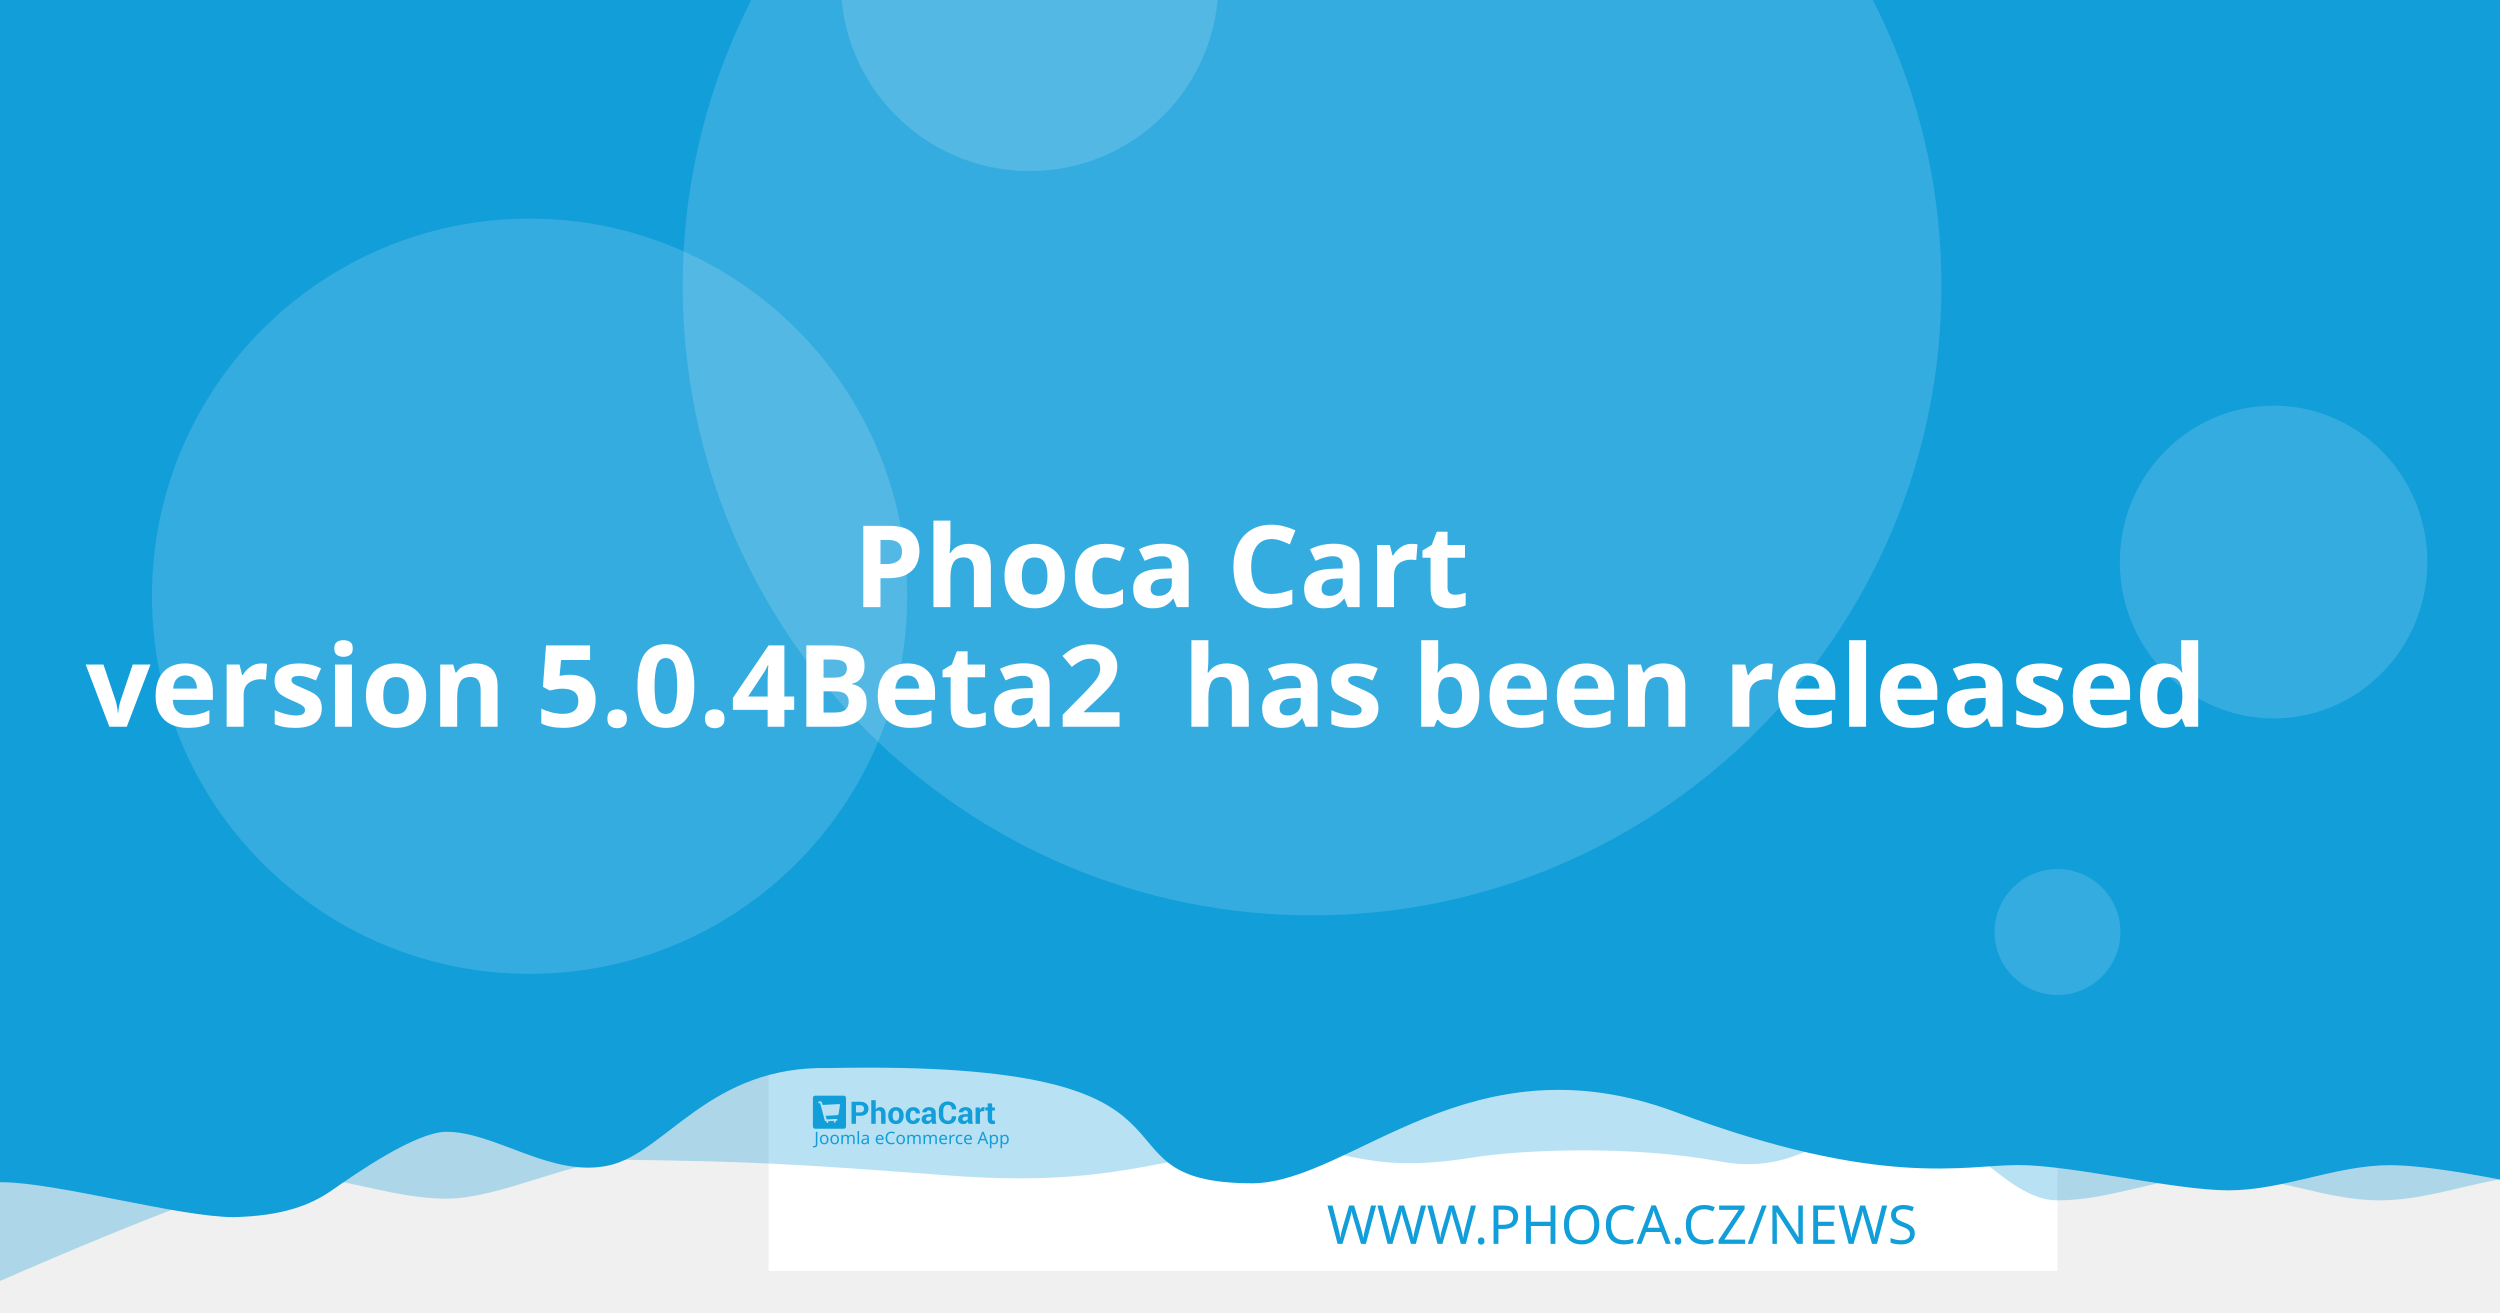
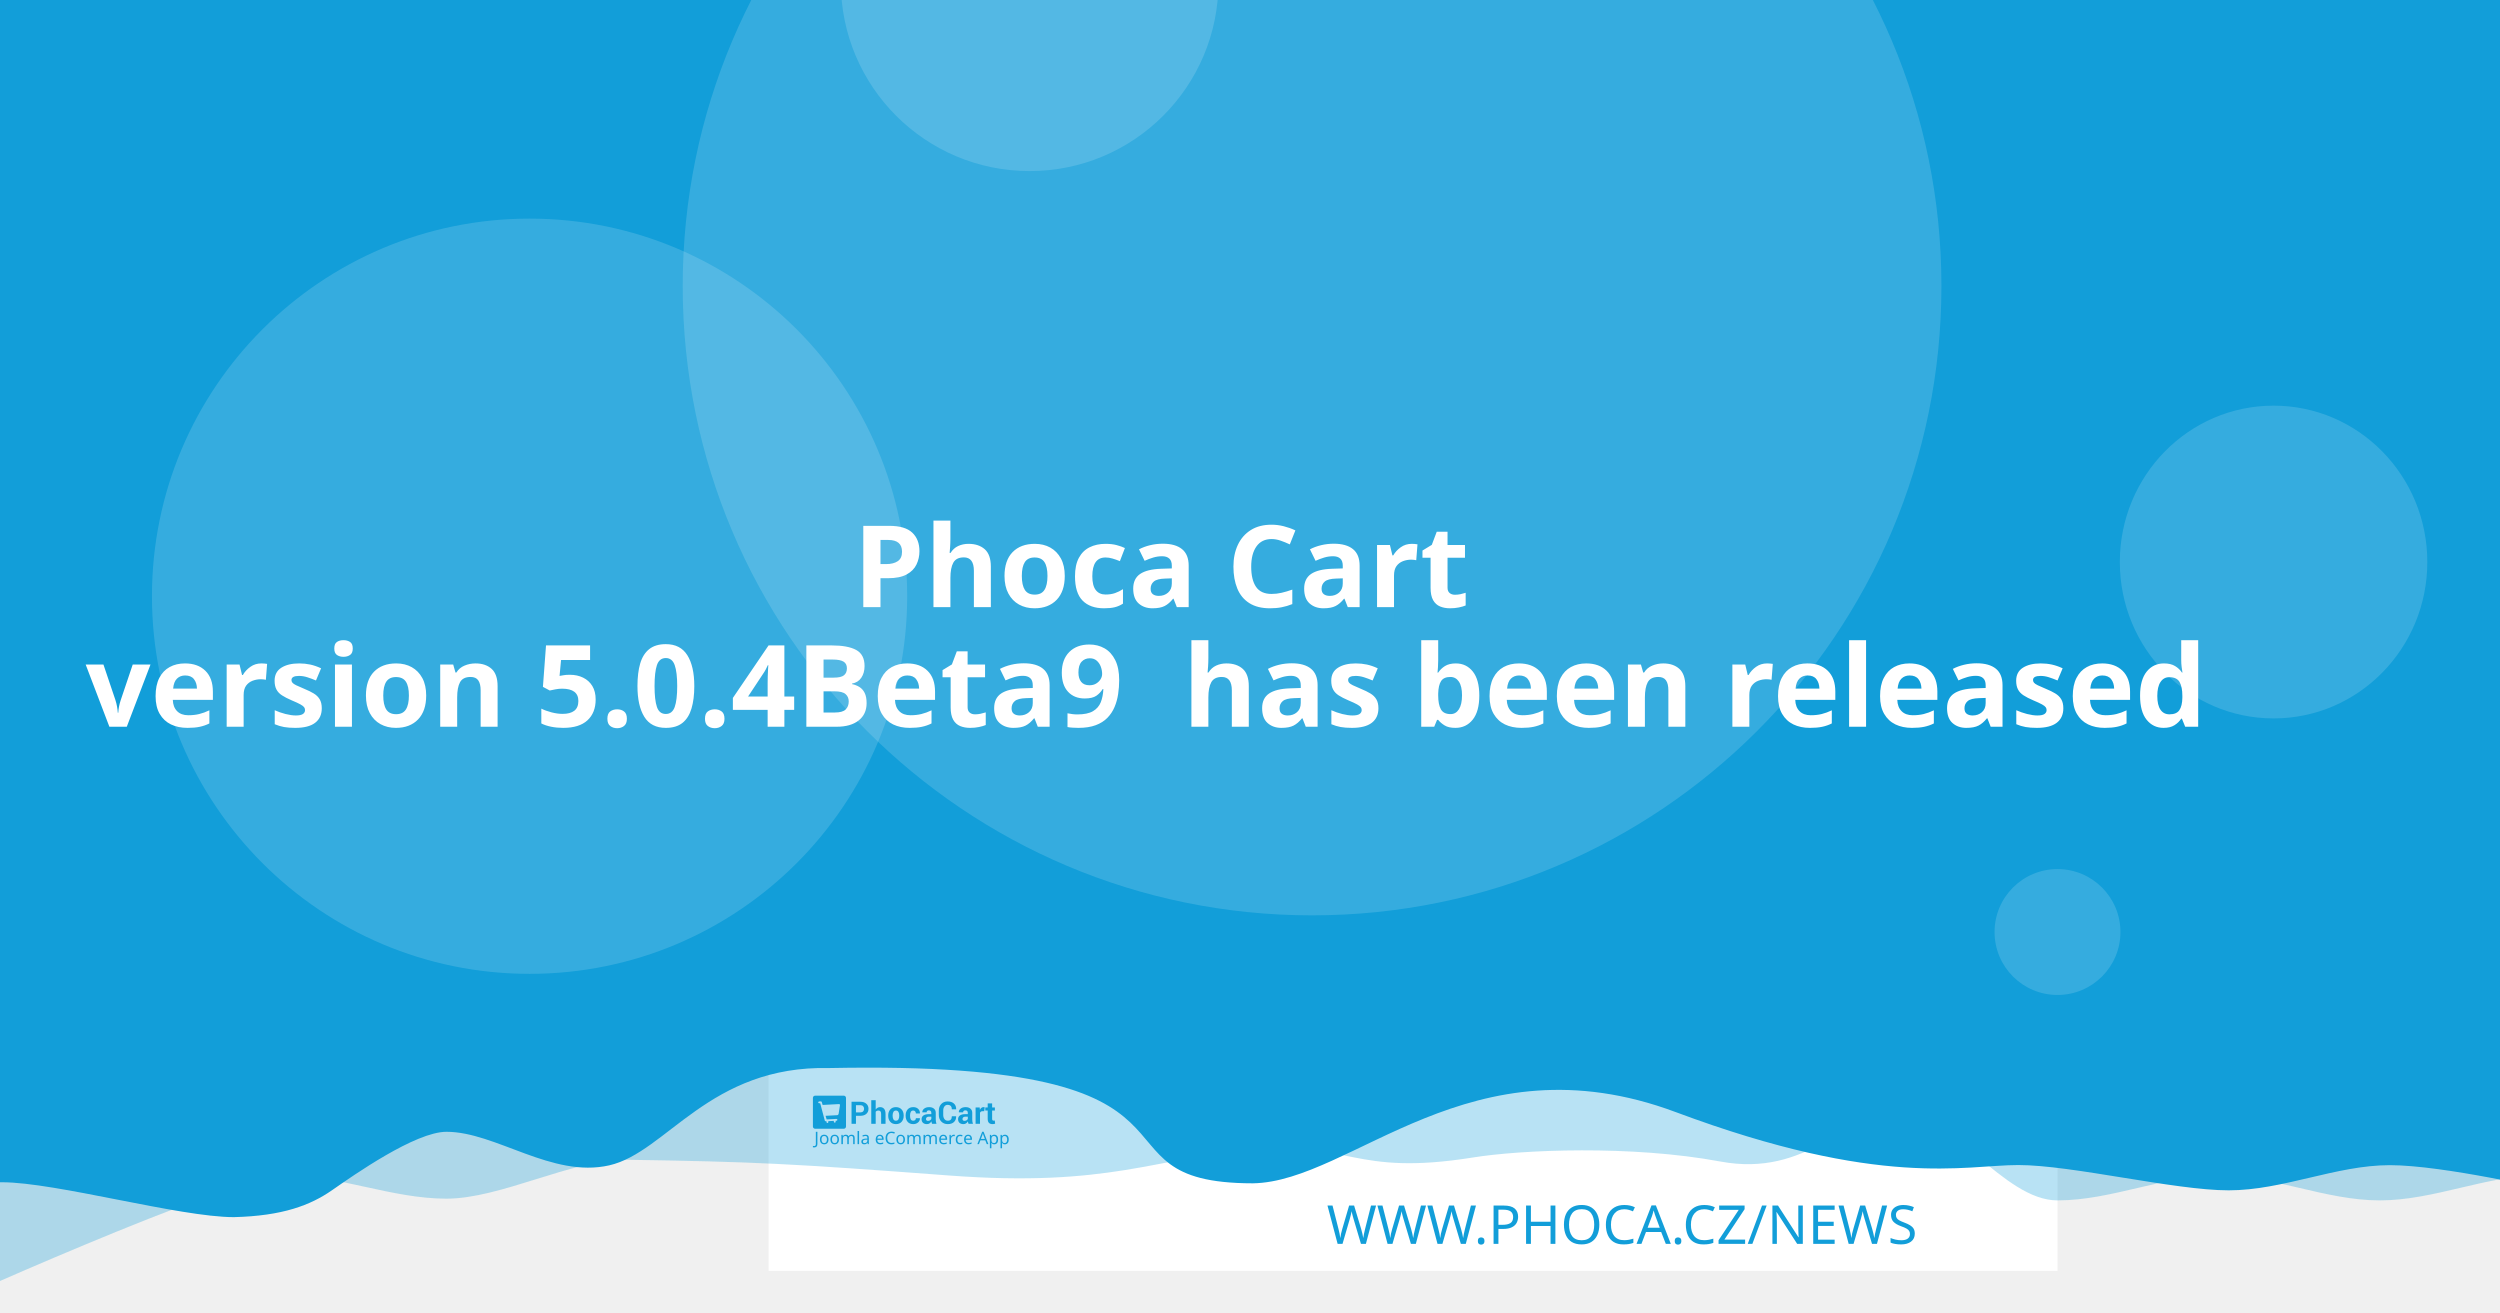
<svg xmlns="http://www.w3.org/2000/svg" width="1200" height="630" viewBox="0 0 1200 630" version="1.1" id="svg5">
  <defs id="defs2" />
  <g id="layer1">
    <path d="m 20.256,108.517 a 7.714,7.714 0 0 0 -7.714,7.714 v 97.981 a 7.714,7.714 0 0 0 7.714,7.714 h 97.976 a 7.714,7.714 0 0 0 7.714,-7.714 v -97.981 a 7.714,7.714 0 0 0 -7.714,-7.714 z m 19.435,19.56 c 0.714,-0.04 1.37,0.151 1.984,0.583 0.613,0.434 1.018,0.978 1.215,1.637 l 2.918,10.039 56.209,-2.948 c 1.002,-0.052 1.838,0.296 2.506,1.04 0.665,0.732 0.929,1.612 0.768,2.626 l -4.71,30.132 c -0.167,0.89 -0.688,1.809 -1.557,2.747 -0.869,0.95 -2.001,1.463 -3.38,1.537 l -39.707,2.079 3.671,12.389 33.562,-1.758 c 0.878,-0.049 1.633,0.215 2.28,0.783 0.632,0.583 0.971,1.312 1.019,2.19 0.046,0.878 -0.215,1.633 -0.783,2.28 -0.583,0.635 -1.312,0.974 -2.19,1.019 l -3.139,0.166 0.166,3.134 c 0.046,0.881 -0.215,1.638 -0.798,2.27 -0.571,0.647 -1.294,0.99 -2.174,1.034 -0.878,0.046 -1.635,-0.215 -2.27,-0.798 -0.647,-0.571 -0.984,-1.297 -1.03,-2.174 l -0.166,-3.134 -18.817,0.979 0.161,3.139 c 0.046,0.881 -0.212,1.638 -0.783,2.27 -0.583,0.647 -1.312,0.988 -2.19,1.034 -0.878,0.049 -1.633,-0.215 -2.28,-0.798 -0.635,-0.571 -0.974,-1.297 -1.019,-2.174 l -0.166,-3.139 -1.943,0.101 c -0.753,0.039 -1.441,-0.135 -2.079,-0.517 -0.623,-0.383 -1.068,-0.764 -1.341,-1.125 l -0.347,-0.613 -15.769,-59.624 -3.39,0.176 c -0.841,0.046 -1.586,-0.219 -2.245,-0.798 -0.659,-0.571 -1.009,-1.292 -1.055,-2.169 -0.046,-0.881 0.225,-1.635 0.824,-2.27 0.595,-0.647 1.308,-0.989 2.149,-1.034 z" style="fill:#ffffff;stroke-width:1.208;paint-order:stroke fill markers" id="path400" />
    <rect style="opacity:1;fill:#ffffff;stroke-width:6.042;stroke-linejoin:round;paint-order:stroke fill markers" id="rect723" width="618.676" height="618.676" x="368.924" y="-8.647" />
    <path id="rect4460" style="opacity:0.3;fill:#129ed9;fill-opacity:1;stroke-width:6.042;stroke-linejoin:round;paint-order:stroke fill markers" d="M 59.586,-3.814 H 1296.938 v 580.009 c 0,0 -51.556,-12.084 -77.334,-12.084 -25.778,0 -51.244,12.084 -77.335,12.084 -26.091,0 -51.556,-12.084 -77.334,-12.084 -25.778,0 -51.244,12.084 -77.335,12.084 -26.091,0 -50.615,-41.931 -76.393,-41.931 -25.778,0 -43.072,31.169 -85.504,23.256 -42.433,-7.913 -95.293,-5.729 -119.04,-1.869 -57.142,9.103 -59.508,-8.125 -105.573,-4.001 -46.065,4.124 -68.78,18.359 -145.373,12.602 -76.593,-5.757 -93.029,-6.595 -155.544,-7.578 -25.778,0 -59.826,18.693 -85.917,18.693 -26.091,0 -51.556,-11.254 -77.334,-11.254 -25.778,0 -172.338,66.428 -172.338,66.428 z" />
    <path id="rect4460-5" style="fill:#129ed9;fill-opacity:1;stroke-width:6.042;stroke-linejoin:round;paint-order:stroke fill markers" d="M -12.915,-8.647 H 1224.437 v 580.009 c 0,0 -51.556,-12.084 -77.334,-12.084 -25.778,0 -51.243,12.084 -77.334,12.084 -26.091,0 -75.228,-12.142 -101.006,-12.142 -25.778,0 -65.794,11.416 -164.408,-25.412 -98.613,-36.828 -155.373,33.433 -202.968,34.185 -85.545,-0.05 -3.558,-59.324 -203.248,-55.331 -57.687,-1.357 -78.127,40.433 -105.693,46.704 -27.566,6.271 -54.486,-16.105 -78.151,-16.105 -14.933,0 -44.462,20.77 -54.88,28.017 -10.418,7.247 -23.732,12.357 -47.124,12.95 -26.091,0 -85.565,-16.747 -111.343,-16.747 -25.778,0 -13.863,3.88 -13.863,3.88 z" />
    <circle style="opacity:0.15;fill:#ffffff;fill-opacity:1;stroke-width:6.042;stroke-linejoin:round;paint-order:stroke fill markers" id="path8376" cx="629.794" cy="137.279" r="302.088" />
    <text xml:space="preserve" style="font-style:normal;font-weight:normal;font-size:25.778px;line-height:1.25;font-family:sans-serif;fill:#129ed9;fill-opacity:1;stroke:none;stroke-width:1.208" x="953.817" y="597.071" id="text2910-3-7">
      <tspan id="tspan2908-6-5" x="953.817" y="597.071" style="font-style:normal;font-variant:normal;font-weight:300;font-stretch:normal;font-size:25.778px;font-family:Montserrat;-inkscape-font-specification:'Montserrat Light';text-align:end;text-anchor:end;fill:#129ed9;fill-opacity:1;stroke-width:1.208">WWW.PHOCA.CZ/NEWS</tspan>
    </text>
    <text xml:space="preserve" style="font-style:normal;font-variant:normal;font-weight:600;font-stretch:normal;font-size:54.666px;line-height:1.05;font-family:Rubik;-inkscape-font-specification:'Rubik Semi-Bold';fill:#ffffff;fill-opacity:1;stroke:none;stroke-width:1.577" x="600" y="234.034" id="text11252">
      <tspan x="600" y="234.034" id="tspan403" style="text-align:center;text-anchor:middle;stroke-width:1.577" />
      <tspan x="600" y="291.433" style="font-size:54.666px;text-align:center;text-anchor:middle;stroke-width:1.577" id="tspan444"> Phoca Cart</tspan>
-       <tspan x="600" y="348.833" id="tspan2906" style="font-size:54.666px;text-align:center;text-anchor:middle;stroke-width:1.577">version 5.0.4Beta2
+       <tspan x="600" y="348.833" id="tspan2906" style="font-size:54.666px;text-align:center;text-anchor:middle;stroke-width:1.577">version 5.0.4Beta9
 has been released</tspan>
      <tspan x="600" y="406.232" id="tspan1994" style="font-size:54.666px;stroke-width:1.577" />
    </text>
    <circle style="opacity:0.15;fill:#ffffff;fill-opacity:1;stroke-width:6.042;stroke-linejoin:round;paint-order:stroke fill markers" id="path8376-9" cx="254.196" cy="286.191" r="181.253" />
    <circle style="opacity:0.15;fill:#ffffff;fill-opacity:1;stroke-width:6.042;stroke-linejoin:round;paint-order:stroke fill markers" id="path8376-6" cx="494.235" cy="-8.506" r="90.626" />
    <ellipse style="opacity:0.15;fill:#ffffff;fill-opacity:1;stroke-width:7.442;stroke-linejoin:round;paint-order:stroke fill markers" id="path8376-6-2" cx="1091.315" cy="269.776" rx="73.793" ry="75.059" />
    <g id="g8950" transform="matrix(0.360172,0,0,0.360172,498.6223,396.4642)" style="fill:#129ed9;fill-opacity:1;stroke-width:3.355">
      <g id="g895" transform="translate(-301.0409,359.4151)" style="fill:#129ed9;fill-opacity:1;stroke-width:3.355">
        <g transform="matrix(1.3333,0,0,-1.3333,-75.59,850.15)" fill="#ffffff" image-rendering="optimizeQuality" id="g280" style="clip-rule:evenodd;fill:#129ed9;fill-opacity:1;stroke-width:8.934;shape-rendering:geometricPrecision">
          <path d="m 99.728,617.49 v -7.994 h -4.423 v 22.031 h 8.784 c 2.532,0 4.527,-0.646 5.979,-1.937 1.452,-1.291 2.181,-2.99 2.181,-5.097 0,-2.107 -0.729,-3.801 -2.181,-5.082 -1.452,-1.281 -3.446,-1.921 -5.979,-1.921 z m 0,3.408 h 4.361 c 1.23,0 2.165,0.336 2.801,1.002 0.635,0.671 0.951,1.523 0.951,2.561 0,1.059 -0.315,1.932 -0.946,2.623 -0.63,0.687 -1.566,1.033 -2.806,1.033 H 99.728 Z" id="path262" style="fill:#129ed9;fill-opacity:1;stroke-width:3.355" />
          <path d="m 119.45,623.79 c 0.517,0.749 1.147,1.327 1.891,1.746 0.749,0.418 1.576,0.63 2.485,0.63 1.705,0 3.043,-0.568 4.02,-1.704 0.971,-1.131 1.457,-2.887 1.457,-5.252 v -9.714 h -4.418 v 9.76 c 0,1.276 -0.227,2.174 -0.677,2.706 -0.445,0.532 -1.116,0.795 -2.005,0.795 -0.605,0 -1.137,-0.108 -1.602,-0.325 -0.465,-0.217 -0.847,-0.522 -1.152,-0.919 v -12.017 h -4.418 v 23.611 h 4.418 z" id="path264" style="fill:#129ed9;fill-opacity:1;stroke-width:3.355" />
          <path d="m 131.96,617.83 c 0,2.438 0.682,4.436 2.046,5.996 1.359,1.554 3.25,2.334 5.663,2.334 2.418,0 4.315,-0.774 5.689,-2.329 1.375,-1.549 2.062,-3.553 2.062,-6.001 v -0.32 c 0,-2.458 -0.687,-4.462 -2.051,-6.011 -1.369,-1.544 -3.261,-2.319 -5.674,-2.319 -2.418,0 -4.315,0.775 -5.684,2.319 -1.364,1.549 -2.051,3.553 -2.051,6.011 z m 4.408,-0.31 c 0,-1.487 0.264,-2.68 0.785,-3.584 0.527,-0.899 1.375,-1.348 2.542,-1.348 1.142,0 1.979,0.454 2.506,1.358 0.532,0.904 0.796,2.097 0.796,3.574 v 0.315 c 0,1.446 -0.269,2.629 -0.801,3.542 -0.537,0.914 -1.38,1.374 -2.527,1.374 -1.142,0 -1.979,-0.46 -2.506,-1.379 -0.532,-0.919 -0.796,-2.102 -0.796,-3.537 z" id="path266" style="fill:#129ed9;fill-opacity:1;stroke-width:3.355" />
          <path d="m 157.01,612.59 c 0.79,0 1.421,0.227 1.891,0.682 0.475,0.454 0.713,1.064 0.713,1.828 h 4.015 l 0.041,-0.093 c 0.041,-1.653 -0.579,-3.037 -1.871,-4.152 -1.287,-1.116 -2.883,-1.673 -4.79,-1.673 -2.439,0 -4.325,0.769 -5.648,2.314 -1.318,1.544 -1.979,3.522 -1.979,5.944 v 0.449 c 0,2.412 0.656,4.395 1.974,5.944 1.317,1.554 3.198,2.329 5.638,2.329 2.02,0 3.648,-0.573 4.883,-1.725 1.235,-1.151 1.835,-2.664 1.793,-4.539 l -0.031,-0.088 h -4.026 c 0,0.842 -0.233,1.544 -0.698,2.107 -0.46,0.558 -1.101,0.837 -1.922,0.837 -1.168,0 -1.995,-0.454 -2.475,-1.358 -0.476,-0.904 -0.718,-2.071 -0.718,-3.496 v -0.454 c 0,-1.456 0.243,-2.628 0.718,-3.522 0.48,-0.888 1.312,-1.332 2.491,-1.332" id="path268" style="fill:#129ed9;fill-opacity:1;stroke-width:3.355" />
          <path d="m 175.8,609.49 c -0.165,0.372 -0.305,0.764 -0.419,1.183 -0.119,0.413 -0.202,0.837 -0.248,1.27 -0.455,-0.8 -1.054,-1.456 -1.798,-1.978 -0.739,-0.521 -1.628,-0.785 -2.656,-0.785 -1.715,0 -3.038,0.439 -3.963,1.322 -0.93,0.883 -1.395,2.086 -1.395,3.604 0,1.606 0.62,2.845 1.855,3.729 1.235,0.883 3.038,1.322 5.41,1.322 h 2.47 v 1.301 c 0,0.785 -0.207,1.394 -0.62,1.828 -0.413,0.434 -1.023,0.651 -1.834,0.651 -0.713,0 -1.266,-0.175 -1.653,-0.522 -0.393,-0.346 -0.584,-0.826 -0.584,-1.446 l -4.268,0.016 -0.016,0.093 c -0.072,1.379 0.527,2.572 1.798,3.579 1.271,1.002 2.946,1.503 5.013,1.503 1.958,0 3.545,-0.496 4.769,-1.492 1.22,-0.992 1.829,-2.406 1.829,-4.24 v -6.76 c 0,-0.769 0.062,-1.492 0.176,-2.164 0.119,-0.676 0.299,-1.348 0.553,-2.014 z m -4.046,2.943 c 0.78,0 1.468,0.191 2.077,0.574 0.605,0.382 1.013,0.826 1.225,1.332 v 2.308 h -2.47 c -0.935,0 -1.648,-0.232 -2.134,-0.702 -0.481,-0.47 -0.724,-1.033 -0.724,-1.699 0,-0.542 0.181,-0.981 0.542,-1.312 0.367,-0.336 0.858,-0.501 1.483,-0.501" id="path270" style="fill:#129ed9;fill-opacity:1;stroke-width:3.355" />
          <path d="m 199.84,617.01 0.031,-0.088 c 0.041,-2.37 -0.682,-4.25 -2.17,-5.645 -1.488,-1.394 -3.555,-2.091 -6.201,-2.091 -2.656,0 -4.811,0.852 -6.464,2.556 -1.653,1.704 -2.486,3.894 -2.486,6.579 v 4.369 c 0,2.67 0.812,4.86 2.424,6.574 1.617,1.715 3.715,2.572 6.299,2.572 2.723,0 4.852,-0.697 6.386,-2.097 1.535,-1.399 2.284,-3.305 2.243,-5.717 l -0.031,-0.088 h -4.299 c 0,1.451 -0.346,2.561 -1.044,3.336 -0.698,0.769 -1.783,1.157 -3.255,1.157 -1.323,0 -2.372,-0.537 -3.147,-1.606 -0.78,-1.074 -1.168,-2.438 -1.168,-4.1 v -4.39 c 0,-1.683 0.408,-3.057 1.225,-4.131 0.822,-1.069 1.922,-1.606 3.317,-1.606 1.38,0 2.403,0.372 3.064,1.11 0.661,0.744 0.992,1.844 0.992,3.305 z" id="path272" style="fill:#129ed9;fill-opacity:1;stroke-width:3.355" />
          <path d="m 212.27,609.49 c -0.165,0.372 -0.305,0.764 -0.419,1.183 -0.119,0.413 -0.202,0.837 -0.248,1.27 -0.455,-0.8 -1.054,-1.456 -1.798,-1.978 -0.739,-0.521 -1.628,-0.785 -2.656,-0.785 -1.716,0 -3.038,0.439 -3.963,1.322 -0.93,0.883 -1.395,2.086 -1.395,3.604 0,1.606 0.62,2.845 1.855,3.729 1.235,0.883 3.039,1.322 5.41,1.322 h 2.47 v 1.301 c 0,0.785 -0.207,1.394 -0.62,1.828 -0.413,0.434 -1.023,0.651 -1.834,0.651 -0.713,0 -1.266,-0.175 -1.654,-0.522 -0.393,-0.346 -0.584,-0.826 -0.584,-1.446 l -4.268,0.016 -0.016,0.093 c -0.072,1.379 0.527,2.572 1.798,3.579 1.271,1.002 2.945,1.503 5.013,1.503 1.958,0 3.545,-0.496 4.769,-1.492 1.22,-0.992 1.829,-2.406 1.829,-4.24 v -6.76 c 0,-0.769 0.062,-1.492 0.176,-2.164 0.119,-0.676 0.3,-1.348 0.553,-2.014 z m -4.046,2.943 c 0.78,0 1.468,0.191 2.077,0.574 0.605,0.382 1.013,0.826 1.224,1.332 v 2.308 h -2.47 c -0.935,0 -1.649,-0.232 -2.134,-0.702 -0.481,-0.47 -0.723,-1.033 -0.723,-1.699 0,-0.542 0.181,-0.981 0.542,-1.312 0.367,-0.336 0.858,-0.501 1.483,-0.501" id="path274" style="fill:#129ed9;fill-opacity:1;stroke-width:3.355" />
          <path d="m 227.92,622.06 -1.617,0.046 c -0.656,0 -1.199,-0.134 -1.623,-0.408 -0.423,-0.274 -0.744,-0.656 -0.966,-1.152 v -11.052 h -4.408 v 16.36 h 4.103 l 0.196,-2.422 c 0.382,0.857 0.883,1.528 1.494,2.009 0.61,0.48 1.312,0.723 2.108,0.723 0.223,0 0.429,-0.015 0.615,-0.052 0.186,-0.036 0.377,-0.077 0.568,-0.129 z" id="path276" style="fill:#129ed9;fill-opacity:1;stroke-width:3.355" />
          <path d="m 235.83,629.86 v -4.007 h 2.754 v -3.099 H 235.83 v -8.33 c 0,-0.635 0.129,-1.09 0.393,-1.363 0.263,-0.274 0.615,-0.408 1.059,-0.408 0.232,0 0.434,0.01 0.599,0.036 0.166,0.026 0.362,0.072 0.579,0.129 l 0.383,-3.181 c -0.445,-0.155 -0.878,-0.268 -1.302,-0.341 -0.424,-0.078 -0.884,-0.114 -1.38,-0.114 -1.524,0 -2.697,0.418 -3.519,1.255 -0.822,0.837 -1.235,2.159 -1.235,3.977 v 8.34 h -2.392 v 3.099 h 2.392 v 4.007 z" id="path278" style="fill:#129ed9;fill-opacity:1;stroke-width:3.355" />
        </g>
        <g fill="#ffffff" fill-rule="evenodd" image-rendering="optimizeQuality" stroke-width="1.934" aria-label="Joomla eCommerce App" id="g318" style="clip-rule:evenodd;fill:#129ed9;fill-opacity:1;shape-rendering:geometricPrecision">
          <path d="M 1.704,69 Q 1.151,69 0.736,68.908 0.321,68.839 -0.002,68.7 v -1.752 q 0.369,0.092 0.784,0.161 0.415,0.069 0.876,0.069 0.576,0 1.083,-0.231 0.53,-0.231 0.853,-0.807 0.323,-0.576 0.323,-1.614 v -16.368 h 2.075 v 16.206 q 0,2.374 -1.176,3.504 -1.176,1.13 -3.112,1.13 z" id="path282" style="fill:#129ed9;fill-opacity:1;stroke-width:1.934" />
          <path d="m 20.792,58.419 q 0,3.066 -1.568,4.749 -1.545,1.683 -4.196,1.683 -1.637,0 -2.928,-0.738 -1.268,-0.761 -2.006,-2.19 -0.738,-1.452 -0.738,-3.504 0,-3.066 1.545,-4.726 1.545,-1.66 4.196,-1.66 1.683,0 2.951,0.761 1.291,0.738 2.006,2.167 0.738,1.406 0.738,3.458 z m -9.336,0 q 0,2.19 0.853,3.481 0.876,1.268 2.766,1.268 1.867,0 2.743,-1.268 0.876,-1.291 0.876,-3.481 0,-2.19 -0.876,-3.435 -0.876,-1.245 -2.766,-1.245 -1.89,0 -2.743,1.245 -0.853,1.245 -0.853,3.435 z" id="path284" style="fill:#129ed9;fill-opacity:1;stroke-width:1.934" />
          <path d="m 34.739,58.419 q 0,3.066 -1.568,4.749 -1.545,1.683 -4.196,1.683 -1.637,0 -2.928,-0.738 -1.268,-0.761 -2.006,-2.19 -0.738,-1.452 -0.738,-3.504 0,-3.066 1.545,-4.726 1.545,-1.66 4.196,-1.66 1.683,0 2.951,0.761 1.291,0.738 2.006,2.167 0.738,1.406 0.738,3.458 z m -9.336,0 q 0,2.19 0.853,3.481 0.876,1.268 2.766,1.268 1.867,0 2.743,-1.268 0.876,-1.291 0.876,-3.481 0,-2.19 -0.876,-3.435 -0.876,-1.245 -2.766,-1.245 -1.89,0 -2.743,1.245 -0.853,1.245 -0.853,3.435 z" id="path286" style="fill:#129ed9;fill-opacity:1;stroke-width:1.934" />
          <path d="m 51.499,52.033 q 2.098,0 3.135,1.083 1.037,1.06 1.037,3.458 V 64.62 H 53.666 v -7.953 q 0,-2.928 -2.513,-2.928 -1.798,0 -2.582,1.037 -0.761,1.037 -0.761,3.02 V 64.62 h -2.006 v -7.953 q 0,-2.928 -2.536,-2.928 -1.867,0 -2.582,1.153 -0.715,1.153 -0.715,3.32 v 6.409 h -2.029 v -12.356 h 1.637 l 0.3,1.683 h 0.115 q 0.576,-0.968 1.545,-1.429 0.991,-0.484 2.098,-0.484 2.905,0 3.781,2.075 h 0.115 q 0.622,-1.06 1.683,-1.568 1.083,-0.507 2.282,-0.507 z" id="path288" style="fill:#129ed9;fill-opacity:1;stroke-width:1.934" />
          <path d="M 61.527,64.62 H 59.498 V 47.1 h 2.029 z" id="path290" style="fill:#129ed9;fill-opacity:1;stroke-width:1.934" />
          <path d="m 70.126,52.056 q 2.259,0 3.343,0.991 1.083,0.991 1.083,3.158 v 8.414 h -1.475 l -0.392,-1.752 h -0.092 q -0.807,1.014 -1.706,1.498 -0.876,0.484 -2.444,0.484 -1.683,0 -2.789,-0.876 -1.107,-0.899 -1.107,-2.789 0,-1.844 1.452,-2.836 1.452,-1.014 4.472,-1.107 l 2.098,-0.069 v -0.738 q 0,-1.545 -0.669,-2.144 -0.669,-0.599 -1.89,-0.599 -0.968,0 -1.844,0.3 -0.876,0.277 -1.637,0.645 l -0.622,-1.522 q 0.807,-0.438 1.913,-0.738 1.107,-0.323 2.305,-0.323 z m 0.599,6.593 q -2.305,0.092 -3.204,0.738 -0.876,0.645 -0.876,1.821 0,1.037 0.622,1.522 0.645,0.484 1.637,0.484 1.568,0 2.605,-0.853 1.037,-0.876 1.037,-2.674 v -1.107 z" id="path292" style="fill:#129ed9;fill-opacity:1;stroke-width:1.934" />
          <path d="m 89.144,52.033 q 1.591,0 2.72,0.692 1.153,0.692 1.752,1.96 0.622,1.245 0.622,2.928 v 1.222 h -8.46 q 0.046,2.098 1.06,3.204 1.037,1.083 2.882,1.083 1.176,0 2.075,-0.207 0.922,-0.231 1.89,-0.645 v 1.775 q -0.945,0.415 -1.867,0.599 -0.922,0.207 -2.19,0.207 -1.752,0 -3.112,-0.715 -1.337,-0.715 -2.098,-2.121 -0.738,-1.429 -0.738,-3.481 0,-2.029 0.669,-3.481 0.692,-1.452 1.913,-2.236 1.245,-0.784 2.882,-0.784 z m -0.023,1.66 q -1.452,0 -2.305,0.945 -0.83,0.922 -0.991,2.582 h 6.293 q -0.023,-1.568 -0.738,-2.536 -0.715,-0.991 -2.259,-0.991 z" id="path294" style="fill:#129ed9;fill-opacity:1;stroke-width:1.934" />
          <path d="m 104.71,49.751 q -2.651,0 -4.173,1.775 -1.522,1.775 -1.522,4.864 0,3.066 1.406,4.864 1.429,1.775 4.265,1.775 1.083,0 2.052,-0.184 0.968,-0.184 1.89,-0.461 v 1.798 q -0.922,0.346 -1.913,0.507 -0.968,0.161 -2.328,0.161 -2.513,0 -4.196,-1.037 -1.683,-1.037 -2.536,-2.951 -0.83,-1.913 -0.83,-4.495 0,-2.49 0.899,-4.38 0.922,-1.913 2.697,-2.974 1.775,-1.083 4.311,-1.083 2.605,0 4.541,0.968 l -0.83,1.752 q -0.761,-0.346 -1.706,-0.622 -0.922,-0.277 -2.029,-0.277 z" id="path296" style="fill:#129ed9;fill-opacity:1;stroke-width:1.934" />
          <path d="m 122.69,58.419 q 0,3.066 -1.568,4.749 -1.545,1.683 -4.196,1.683 -1.637,0 -2.928,-0.738 -1.268,-0.761 -2.006,-2.19 -0.738,-1.452 -0.738,-3.504 0,-3.066 1.545,-4.726 1.545,-1.66 4.196,-1.66 1.683,0 2.951,0.761 1.291,0.738 2.006,2.167 0.738,1.406 0.738,3.458 z m -9.336,0 q 0,2.19 0.853,3.481 0.876,1.268 2.766,1.268 1.867,0 2.743,-1.268 0.876,-1.291 0.876,-3.481 0,-2.19 -0.876,-3.435 -0.876,-1.245 -2.766,-1.245 -1.89,0 -2.743,1.245 -0.853,1.245 -0.853,3.435 z" id="path298" style="fill:#129ed9;fill-opacity:1;stroke-width:1.934" />
          <path d="m 139.45,52.033 q 2.098,0 3.135,1.083 1.037,1.06 1.037,3.458 V 64.62 h -2.006 v -7.953 q 0,-2.928 -2.513,-2.928 -1.798,0 -2.582,1.037 -0.761,1.037 -0.761,3.02 V 64.62 h -2.006 v -7.953 q 0,-2.928 -2.536,-2.928 -1.867,0 -2.582,1.153 -0.715,1.153 -0.715,3.32 v 6.409 h -2.029 v -12.356 h 1.637 l 0.3,1.683 h 0.115 q 0.576,-0.968 1.545,-1.429 0.991,-0.484 2.098,-0.484 2.905,0 3.781,2.075 h 0.115 q 0.622,-1.06 1.683,-1.568 1.083,-0.507 2.282,-0.507 z" id="path300" style="fill:#129ed9;fill-opacity:1;stroke-width:1.934" />
          <path d="m 161,52.033 q 2.098,0 3.135,1.083 1.037,1.06 1.037,3.458 V 64.62 h -2.006 v -7.953 q 0,-2.928 -2.513,-2.928 -1.798,0 -2.582,1.037 -0.761,1.037 -0.761,3.02 V 64.62 h -2.006 v -7.953 q 0,-2.928 -2.536,-2.928 -1.867,0 -2.582,1.153 -0.715,1.153 -0.715,3.32 v 6.409 h -2.029 v -12.356 h 1.637 l 0.3,1.683 h 0.115 q 0.576,-0.968 1.545,-1.429 0.991,-0.484 2.098,-0.484 2.905,0 3.781,2.075 h 0.115 q 0.622,-1.06 1.683,-1.568 1.083,-0.507 2.282,-0.507 z" id="path302" style="fill:#129ed9;fill-opacity:1;stroke-width:1.934" />
          <path d="m 173.77,52.033 q 1.591,0 2.72,0.692 1.153,0.692 1.752,1.96 0.622,1.245 0.622,2.928 v 1.222 h -8.46 q 0.046,2.098 1.06,3.204 1.037,1.083 2.882,1.083 1.176,0 2.075,-0.207 0.922,-0.231 1.89,-0.645 v 1.775 q -0.945,0.415 -1.867,0.599 -0.922,0.207 -2.19,0.207 -1.752,0 -3.112,-0.715 -1.337,-0.715 -2.098,-2.121 -0.738,-1.429 -0.738,-3.481 0,-2.029 0.669,-3.481 0.692,-1.452 1.913,-2.236 1.245,-0.784 2.882,-0.784 z m -0.023,1.66 q -1.452,0 -2.305,0.945 -0.83,0.922 -0.991,2.582 h 6.293 q -0.023,-1.568 -0.738,-2.536 -0.715,-0.991 -2.259,-0.991 z" id="path304" style="fill:#129ed9;fill-opacity:1;stroke-width:1.934" />
          <path d="m 187.76,52.033 q 0.346,0 0.738,0.046 0.415,0.023 0.715,0.092 l -0.254,1.867 q -0.3,-0.069 -0.669,-0.115 -0.346,-0.046 -0.669,-0.046 -0.945,0 -1.775,0.53 -0.83,0.507 -1.337,1.452 -0.484,0.922 -0.484,2.167 v 6.593 h -2.029 v -12.356 h 1.66 l 0.231,2.259 h 0.092 q 0.599,-1.014 1.545,-1.752 0.945,-0.738 2.236,-0.738 z" id="path306" style="fill:#129ed9;fill-opacity:1;stroke-width:1.934" />
          <path d="m 196.02,64.851 q -1.637,0 -2.928,-0.669 -1.268,-0.669 -2.006,-2.075 -0.715,-1.406 -0.715,-3.596 0,-2.282 0.761,-3.712 0.761,-1.429 2.052,-2.098 1.314,-0.669 2.974,-0.669 0.945,0 1.821,0.207 0.876,0.184 1.429,0.461 l -0.622,1.683 q -0.553,-0.207 -1.291,-0.392 -0.738,-0.184 -1.383,-0.184 -3.642,0 -3.642,4.68 0,2.236 0.876,3.435 0.899,1.176 2.651,1.176 1.014,0 1.775,-0.207 0.784,-0.207 1.429,-0.507 v 1.798 q -0.622,0.323 -1.383,0.484 -0.738,0.184 -1.798,0.184 z" id="path308" style="fill:#129ed9;fill-opacity:1;stroke-width:1.934" />
          <path d="m 206.9,52.033 q 1.591,0 2.72,0.692 1.153,0.692 1.752,1.96 0.622,1.245 0.622,2.928 v 1.222 h -8.46 q 0.046,2.098 1.06,3.204 1.037,1.083 2.882,1.083 1.176,0 2.075,-0.207 0.922,-0.231 1.89,-0.645 v 1.775 q -0.945,0.415 -1.867,0.599 -0.922,0.207 -2.19,0.207 -1.752,0 -3.112,-0.715 -1.337,-0.715 -2.098,-2.121 -0.738,-1.429 -0.738,-3.481 0,-2.029 0.669,-3.481 0.692,-1.452 1.913,-2.236 1.245,-0.784 2.882,-0.784 z m -0.023,1.66 q -1.452,0 -2.305,0.945 -0.83,0.922 -0.991,2.582 h 6.293 q -0.023,-1.568 -0.738,-2.536 -0.715,-0.991 -2.259,-0.991 z" id="path310" style="fill:#129ed9;fill-opacity:1;stroke-width:1.934" />
          <path d="m 231.73,64.62 -1.983,-5.095 h -6.524 l -1.96,5.095 h -2.098 l 6.432,-16.529 h 1.867 l 6.409,16.529 z m -4.449,-11.918 q -0.069,-0.184 -0.231,-0.669 -0.161,-0.484 -0.323,-0.991 -0.138,-0.53 -0.231,-0.807 -0.161,0.715 -0.369,1.406 -0.207,0.669 -0.346,1.06 l -1.867,4.979 h 5.21 z" id="path312" style="fill:#129ed9;fill-opacity:1;stroke-width:1.934" />
          <path d="m 241.73,52.033 q 2.282,0 3.665,1.591 1.406,1.591 1.406,4.795 0,3.158 -1.406,4.795 -1.383,1.637 -3.688,1.637 -1.429,0 -2.374,-0.53 -0.922,-0.553 -1.452,-1.268 h -0.138 q 0.046,0.392 0.092,0.991 0.046,0.599 0.046,1.037 v 5.072 h -2.029 v -17.889 h 1.66 l 0.277,1.683 h 0.092 q 0.553,-0.807 1.452,-1.36 0.899,-0.553 2.397,-0.553 z m -0.369,1.706 q -1.89,0 -2.674,1.06 -0.761,1.06 -0.807,3.227 v 0.392 q 0,2.282 0.738,3.527 0.761,1.222 2.789,1.222 1.13,0 1.844,-0.622 0.738,-0.622 1.083,-1.683 0.369,-1.083 0.369,-2.467 0,-2.121 -0.83,-3.389 -0.807,-1.268 -2.513,-1.268 z" id="path314" style="fill:#129ed9;fill-opacity:1;stroke-width:1.934" />
          <path d="m 255.91,52.033 q 2.282,0 3.665,1.591 1.406,1.591 1.406,4.795 0,3.158 -1.406,4.795 -1.383,1.637 -3.688,1.637 -1.429,0 -2.374,-0.53 -0.922,-0.553 -1.452,-1.268 h -0.138 q 0.046,0.392 0.092,0.991 0.046,0.599 0.046,1.037 v 5.072 h -2.029 v -17.889 h 1.66 l 0.277,1.683 h 0.092 q 0.553,-0.807 1.452,-1.36 0.899,-0.553 2.397,-0.553 z m -0.369,1.706 q -1.89,0 -2.674,1.06 -0.761,1.06 -0.807,3.227 v 0.392 q 0,2.282 0.738,3.527 0.761,1.222 2.789,1.222 1.13,0 1.844,-0.622 0.738,-0.622 1.083,-1.683 0.369,-1.083 0.369,-2.467 0,-2.121 -0.83,-3.389 -0.807,-1.268 -2.513,-1.268 z" id="path316" style="fill:#129ed9;fill-opacity:1;stroke-width:1.934" />
        </g>
        <path d="M 3,0 A 3,3 0 0 0 0,3 v 38.107 a 3,3 0 0 0 3,3 h 38.105 a 3,3 0 0 0 3,-3 V 3 a 3,3 0 0 0 -3,-3 z m 7.559,7.607 c 0.278,-0.015 0.533,0.059 0.771,0.227 0.239,0.169 0.396,0.38 0.473,0.637 l 1.135,3.904 21.861,-1.147 c 0.39,-0.02 0.715,0.115 0.975,0.404 0.259,0.285 0.361,0.627 0.299,1.022 l -1.832,11.719 c -0.065,0.346 -0.268,0.703 -0.605,1.068 -0.338,0.37 -0.778,0.569 -1.315,0.598 l -15.443,0.809 1.428,4.818 13.053,-0.684 c 0.341,-0.019 0.635,0.084 0.887,0.305 0.246,0.227 0.378,0.51 0.396,0.852 0.018,0.341 -0.084,0.635 -0.305,0.887 -0.227,0.247 -0.51,0.379 -0.852,0.396 l -1.221,0.064 0.064,1.219 c 0.018,0.343 -0.084,0.637 -0.311,0.883 -0.222,0.252 -0.503,0.385 -0.846,0.402 -0.341,0.018 -0.636,-0.084 -0.883,-0.311 -0.252,-0.222 -0.383,-0.504 -0.4,-0.846 l -0.064,-1.219 -7.318,0.381 0.062,1.221 c 0.018,0.343 -0.083,0.637 -0.305,0.883 -0.227,0.252 -0.51,0.384 -0.852,0.402 -0.341,0.019 -0.635,-0.084 -0.887,-0.311 -0.247,-0.222 -0.379,-0.504 -0.396,-0.846 l -0.064,-1.221 -0.756,0.039 c -0.293,0.015 -0.561,-0.052 -0.809,-0.201 -0.242,-0.149 -0.415,-0.297 -0.521,-0.438 l -0.135,-0.238 -6.133,-23.189 -1.318,0.068 C 8.066,10.184 7.776,10.082 7.52,9.856 7.263,9.634 7.127,9.354 7.11,9.012 7.092,8.67 7.197,8.377 7.43,8.13 7.661,7.878 7.939,7.745 8.266,7.727 Z" fill="#ffffff" style="fill:#129ed9;fill-opacity:1;stroke-width:8.934;paint-order:stroke fill markers" id="path334" />
      </g>
    </g>
    <circle style="opacity:0.15;fill:#ffffff;fill-opacity:1;stroke-width:6.042;stroke-linejoin:round;paint-order:stroke fill markers" id="path8376-6-2-1" cx="987.6" cy="447.37" r="30.209" />
  </g>
</svg>
